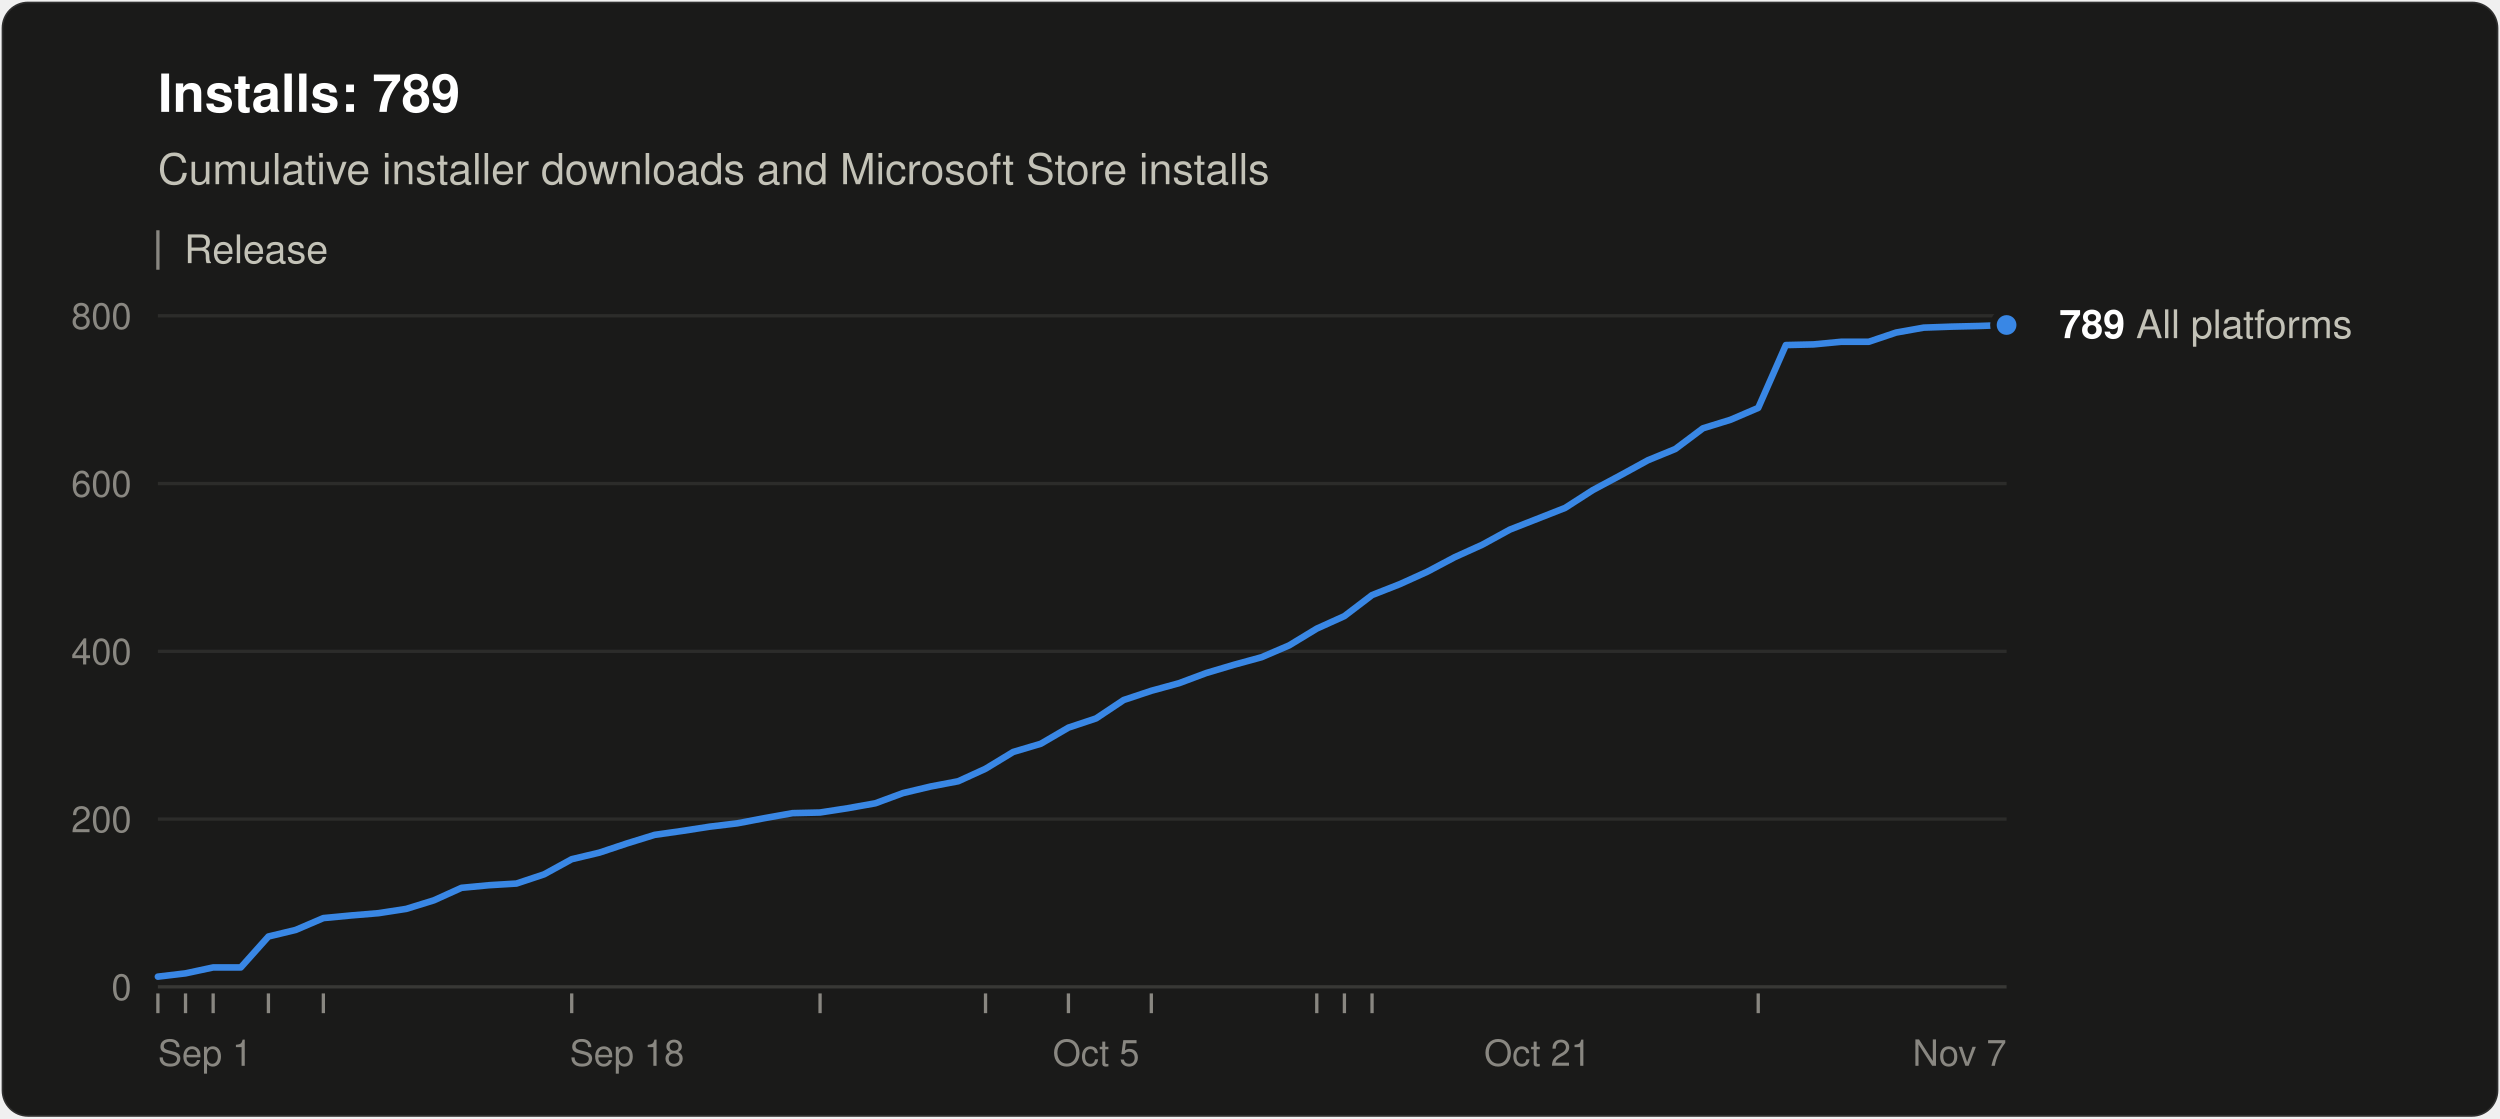
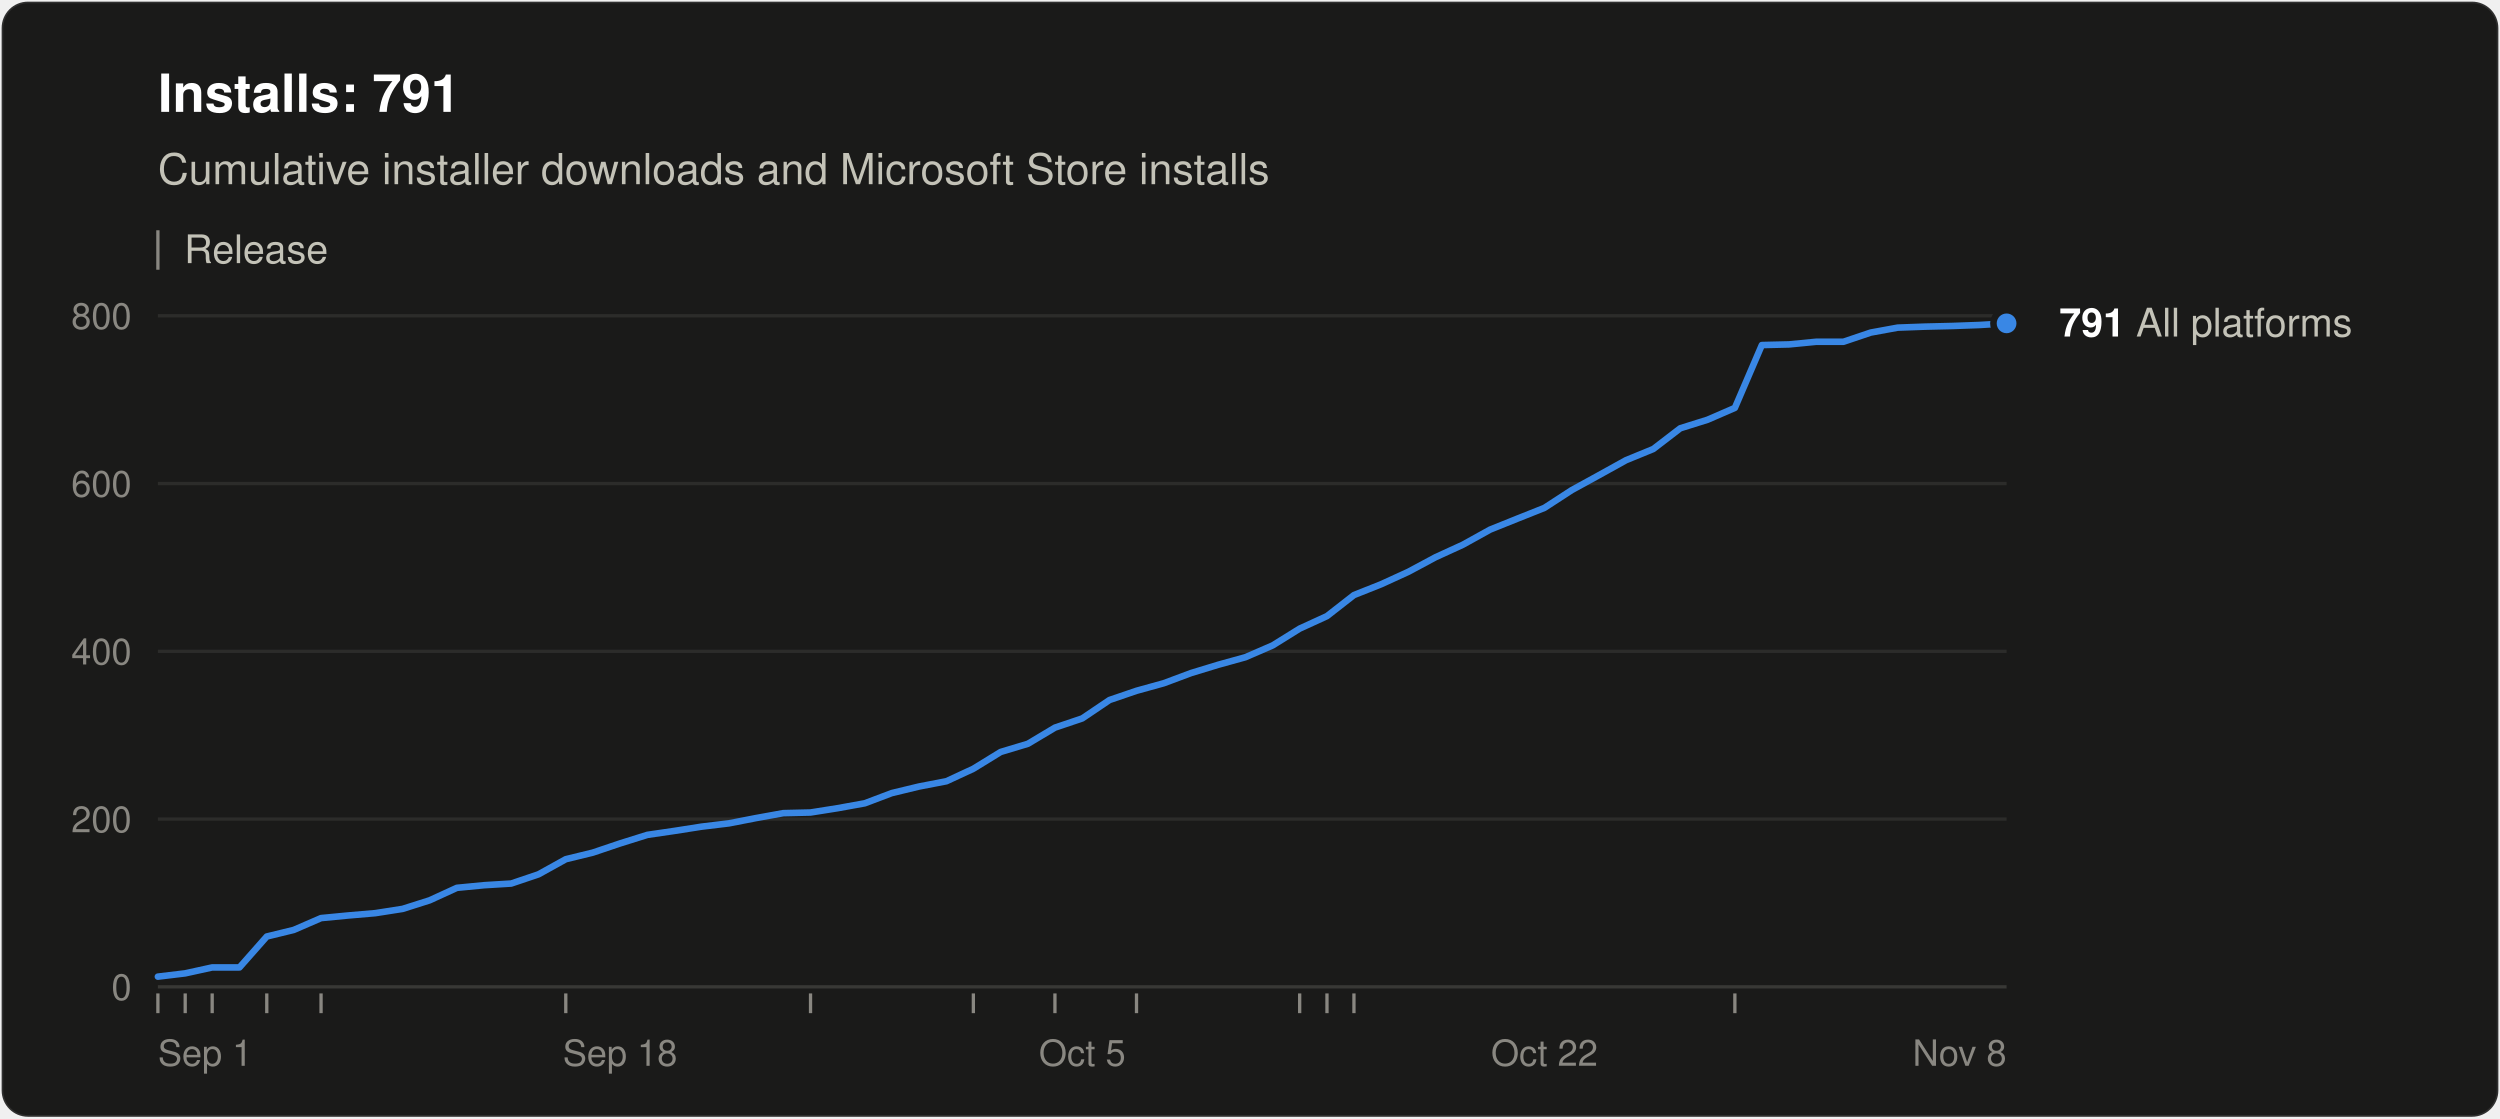
<svg xmlns="http://www.w3.org/2000/svg" width="760" height="340" viewBox="0 0 760 340" role="img" aria-labelledby="title desc" font-family="system-ui, -apple-system, &quot;Segoe UI&quot;, Helvetica, Arial, sans-serif">
  <rect x="0.5" y="0.5" width="759" height="339" rx="8" fill="#1a1a19" stroke="rgba(255,255,255,0.10)" />
-   <text x="48" y="34" font-size="16" font-weight="600" fill="#ffffff">Installs: 789</text>
+   <text x="48" y="34" font-size="16" font-weight="600" fill="#ffffff">Installs: 791</text>
  <text x="48" y="56" font-size="13" fill="#c3c2b7">Cumulative installer downloads and Microsoft Store installs</text>
  <line x1="48" y1="70" x2="48" y2="82" stroke="#898781" />
  <text x="56" y="80" font-size="12" fill="#c3c2b7">Release</text>
  <line x1="48" y1="300.0" x2="610" y2="300.0" stroke="#383835" />
  <text x="40" y="304.0" font-size="11" text-anchor="end" fill="#898781" style="font-variant-numeric: tabular-nums">0</text>
  <line x1="48" y1="249.0" x2="610" y2="249.0" stroke="#2c2c2a" />
  <text x="40" y="253.0" font-size="11" text-anchor="end" fill="#898781" style="font-variant-numeric: tabular-nums">200</text>
  <line x1="48" y1="198.0" x2="610" y2="198.0" stroke="#2c2c2a" />
  <text x="40" y="202.0" font-size="11" text-anchor="end" fill="#898781" style="font-variant-numeric: tabular-nums">400</text>
  <line x1="48" y1="147.0" x2="610" y2="147.0" stroke="#2c2c2a" />
  <text x="40" y="151.0" font-size="11" text-anchor="end" fill="#898781" style="font-variant-numeric: tabular-nums">600</text>
  <line x1="48" y1="96.0" x2="610" y2="96.0" stroke="#2c2c2a" />
  <text x="40" y="100.0" font-size="11" text-anchor="end" fill="#898781" style="font-variant-numeric: tabular-nums">800</text>
  <text x="48.0" y="324" font-size="11" text-anchor="start" fill="#898781">Sep 1</text>
-   <text x="190.6" y="324" font-size="11" text-anchor="middle" fill="#898781">Sep 18</text>
-   <text x="333.2" y="324" font-size="11" text-anchor="middle" fill="#898781">Oct 5</text>
-   <text x="467.4" y="324" font-size="11" text-anchor="middle" fill="#898781">Oct 21</text>
-   <text x="610.0" y="324" font-size="11" text-anchor="end" fill="#898781">Nov 7</text>
+   <text x="188.5" y="324" font-size="11" text-anchor="middle" fill="#898781">Sep 18</text>
+   <text x="329.0" y="324" font-size="11" text-anchor="middle" fill="#898781">Oct 5</text>
+   <text x="469.5" y="324" font-size="11" text-anchor="middle" fill="#898781">Oct 22</text>
+   <text x="610.0" y="324" font-size="11" text-anchor="end" fill="#898781">Nov 8</text>
  <line x1="48.0" y1="302" x2="48.0" y2="308" stroke="#898781" />
-   <line x1="56.4" y1="302" x2="56.4" y2="308" stroke="#898781" />
-   <line x1="64.8" y1="302" x2="64.8" y2="308" stroke="#898781" />
-   <line x1="81.6" y1="302" x2="81.6" y2="308" stroke="#898781" />
-   <line x1="98.3" y1="302" x2="98.3" y2="308" stroke="#898781" />
-   <line x1="173.8" y1="302" x2="173.8" y2="308" stroke="#898781" />
-   <line x1="249.3" y1="302" x2="249.3" y2="308" stroke="#898781" />
-   <line x1="299.6" y1="302" x2="299.6" y2="308" stroke="#898781" />
-   <line x1="324.8" y1="302" x2="324.8" y2="308" stroke="#898781" />
-   <line x1="350.0" y1="302" x2="350.0" y2="308" stroke="#898781" />
-   <line x1="400.3" y1="302" x2="400.3" y2="308" stroke="#898781" />
-   <line x1="408.7" y1="302" x2="408.7" y2="308" stroke="#898781" />
-   <line x1="417.1" y1="302" x2="417.1" y2="308" stroke="#898781" />
-   <line x1="534.5" y1="302" x2="534.5" y2="308" stroke="#898781" />
-   <polyline points="48.0,296.9 56.4,295.9 64.8,294.1 73.2,294.1 81.6,284.7 89.9,282.7 98.3,279.1 106.7,278.3 115.1,277.6 123.5,276.3 131.9,273.7 140.3,269.9 148.7,269.1 157.0,268.6 165.4,265.8 173.8,261.2 182.2,259.2 190.6,256.4 199.0,253.8 207.4,252.6 215.8,251.3 224.1,250.3 232.5,248.7 240.9,247.2 249.3,247.0 257.7,245.7 266.1,244.2 274.5,241.1 282.9,239.1 291.3,237.5 299.6,233.7 308.0,228.6 316.4,226.1 324.8,221.2 333.2,218.4 341.6,212.8 350.0,210.0 358.4,207.7 366.7,204.6 375.1,202.1 383.5,199.8 391.9,196.2 400.3,191.1 408.7,187.3 417.1,180.9 425.5,177.6 433.9,173.8 442.2,169.4 450.6,165.6 459.0,161.0 467.4,157.7 475.8,154.4 484.2,149.0 492.6,144.5 501.0,139.9 509.3,136.5 517.7,130.2 526.1,127.6 534.5,124.0 542.9,104.9 551.3,104.7 559.7,103.9 568.1,103.9 576.4,101.1 584.8,99.6 593.2,99.3 601.6,99.1 610.0,98.8" fill="none" stroke="#3987e5" stroke-width="2" stroke-linejoin="round" stroke-linecap="round" />
-   <circle cx="610.0" cy="98.8" r="4" fill="#3987e5" stroke="#1a1a19" stroke-width="2" />
-   <text x="626.0" y="102.8" font-size="12" fill="#c3c2b7">
-     <tspan font-weight="600" fill="#ffffff">789</tspan> All platforms</text>
+   <line x1="56.3" y1="302" x2="56.3" y2="308" stroke="#898781" />
+   <line x1="64.5" y1="302" x2="64.5" y2="308" stroke="#898781" />
+   <line x1="81.1" y1="302" x2="81.1" y2="308" stroke="#898781" />
+   <line x1="97.6" y1="302" x2="97.6" y2="308" stroke="#898781" />
+   <line x1="172.0" y1="302" x2="172.0" y2="308" stroke="#898781" />
+   <line x1="246.4" y1="302" x2="246.4" y2="308" stroke="#898781" />
+   <line x1="295.9" y1="302" x2="295.9" y2="308" stroke="#898781" />
+   <line x1="320.7" y1="302" x2="320.7" y2="308" stroke="#898781" />
+   <line x1="345.5" y1="302" x2="345.5" y2="308" stroke="#898781" />
+   <line x1="395.1" y1="302" x2="395.1" y2="308" stroke="#898781" />
+   <line x1="403.4" y1="302" x2="403.4" y2="308" stroke="#898781" />
+   <line x1="411.6" y1="302" x2="411.6" y2="308" stroke="#898781" />
+   <line x1="527.4" y1="302" x2="527.4" y2="308" stroke="#898781" />
+   <polyline points="48.0,296.9 56.3,295.9 64.5,294.1 72.8,294.1 81.1,284.7 89.3,282.7 97.6,279.1 105.9,278.3 114.1,277.6 122.4,276.3 130.6,273.7 138.9,269.9 147.2,269.1 155.4,268.6 163.7,265.8 172.0,261.2 180.2,259.2 188.5,256.4 196.8,253.8 205.0,252.6 213.3,251.3 221.6,250.3 229.8,248.7 238.1,247.2 246.4,247.0 254.6,245.7 262.9,244.2 271.1,241.1 279.4,239.1 287.7,237.5 295.9,233.7 304.2,228.6 312.5,226.1 320.7,221.2 329.0,218.4 337.3,212.8 345.5,210.0 353.8,207.7 362.1,204.6 370.3,202.1 378.6,199.8 386.9,196.2 395.1,191.1 403.4,187.3 411.6,180.9 419.9,177.6 428.2,173.8 436.4,169.4 444.7,165.6 453.0,161.0 461.2,157.7 469.5,154.4 477.8,149.0 486.0,144.5 494.3,139.9 502.6,136.5 510.8,130.2 519.1,127.6 527.4,124.0 535.6,104.9 543.9,104.7 552.1,103.9 560.4,103.9 568.7,101.1 576.9,99.6 585.2,99.3 593.5,99.1 601.7,98.8 610.0,98.3" fill="none" stroke="#3987e5" stroke-width="2" stroke-linejoin="round" stroke-linecap="round" />
+   <circle cx="610.0" cy="98.3" r="4" fill="#3987e5" stroke="#1a1a19" stroke-width="2" />
+   <text x="626.0" y="102.3" font-size="12" fill="#c3c2b7">
+     <tspan font-weight="600" fill="#ffffff">791</tspan> All platforms</text>
</svg>
